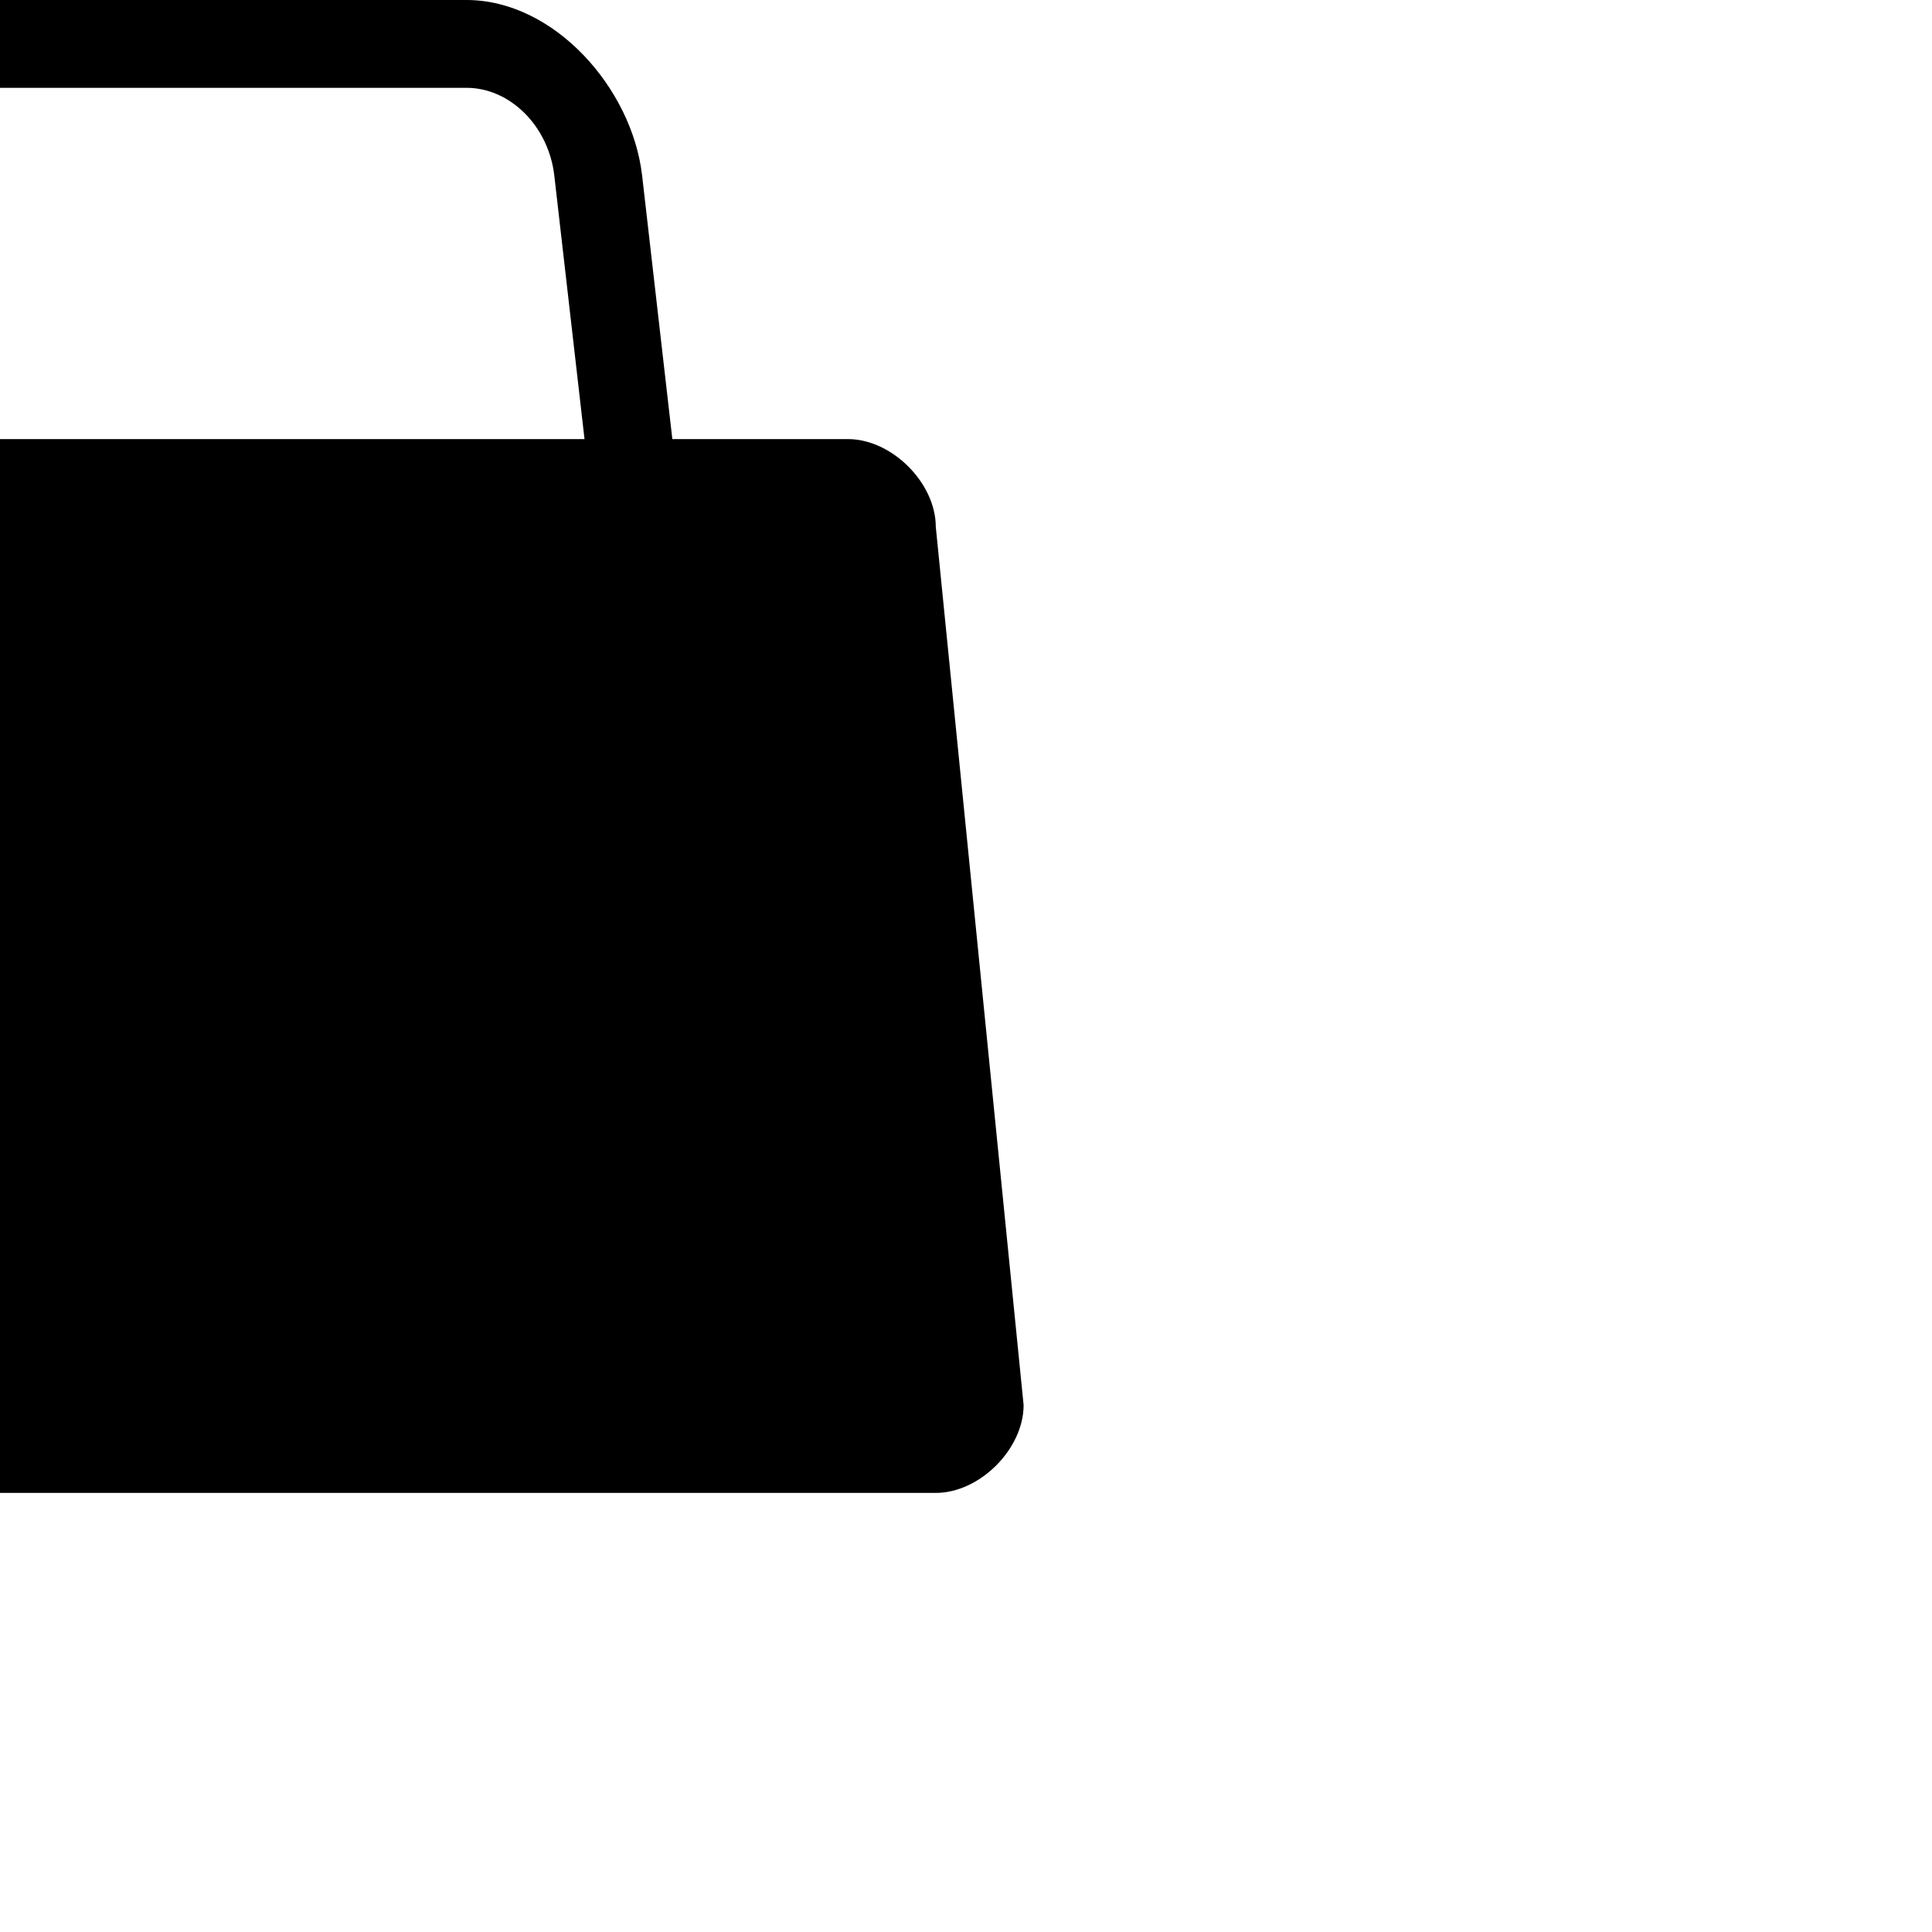
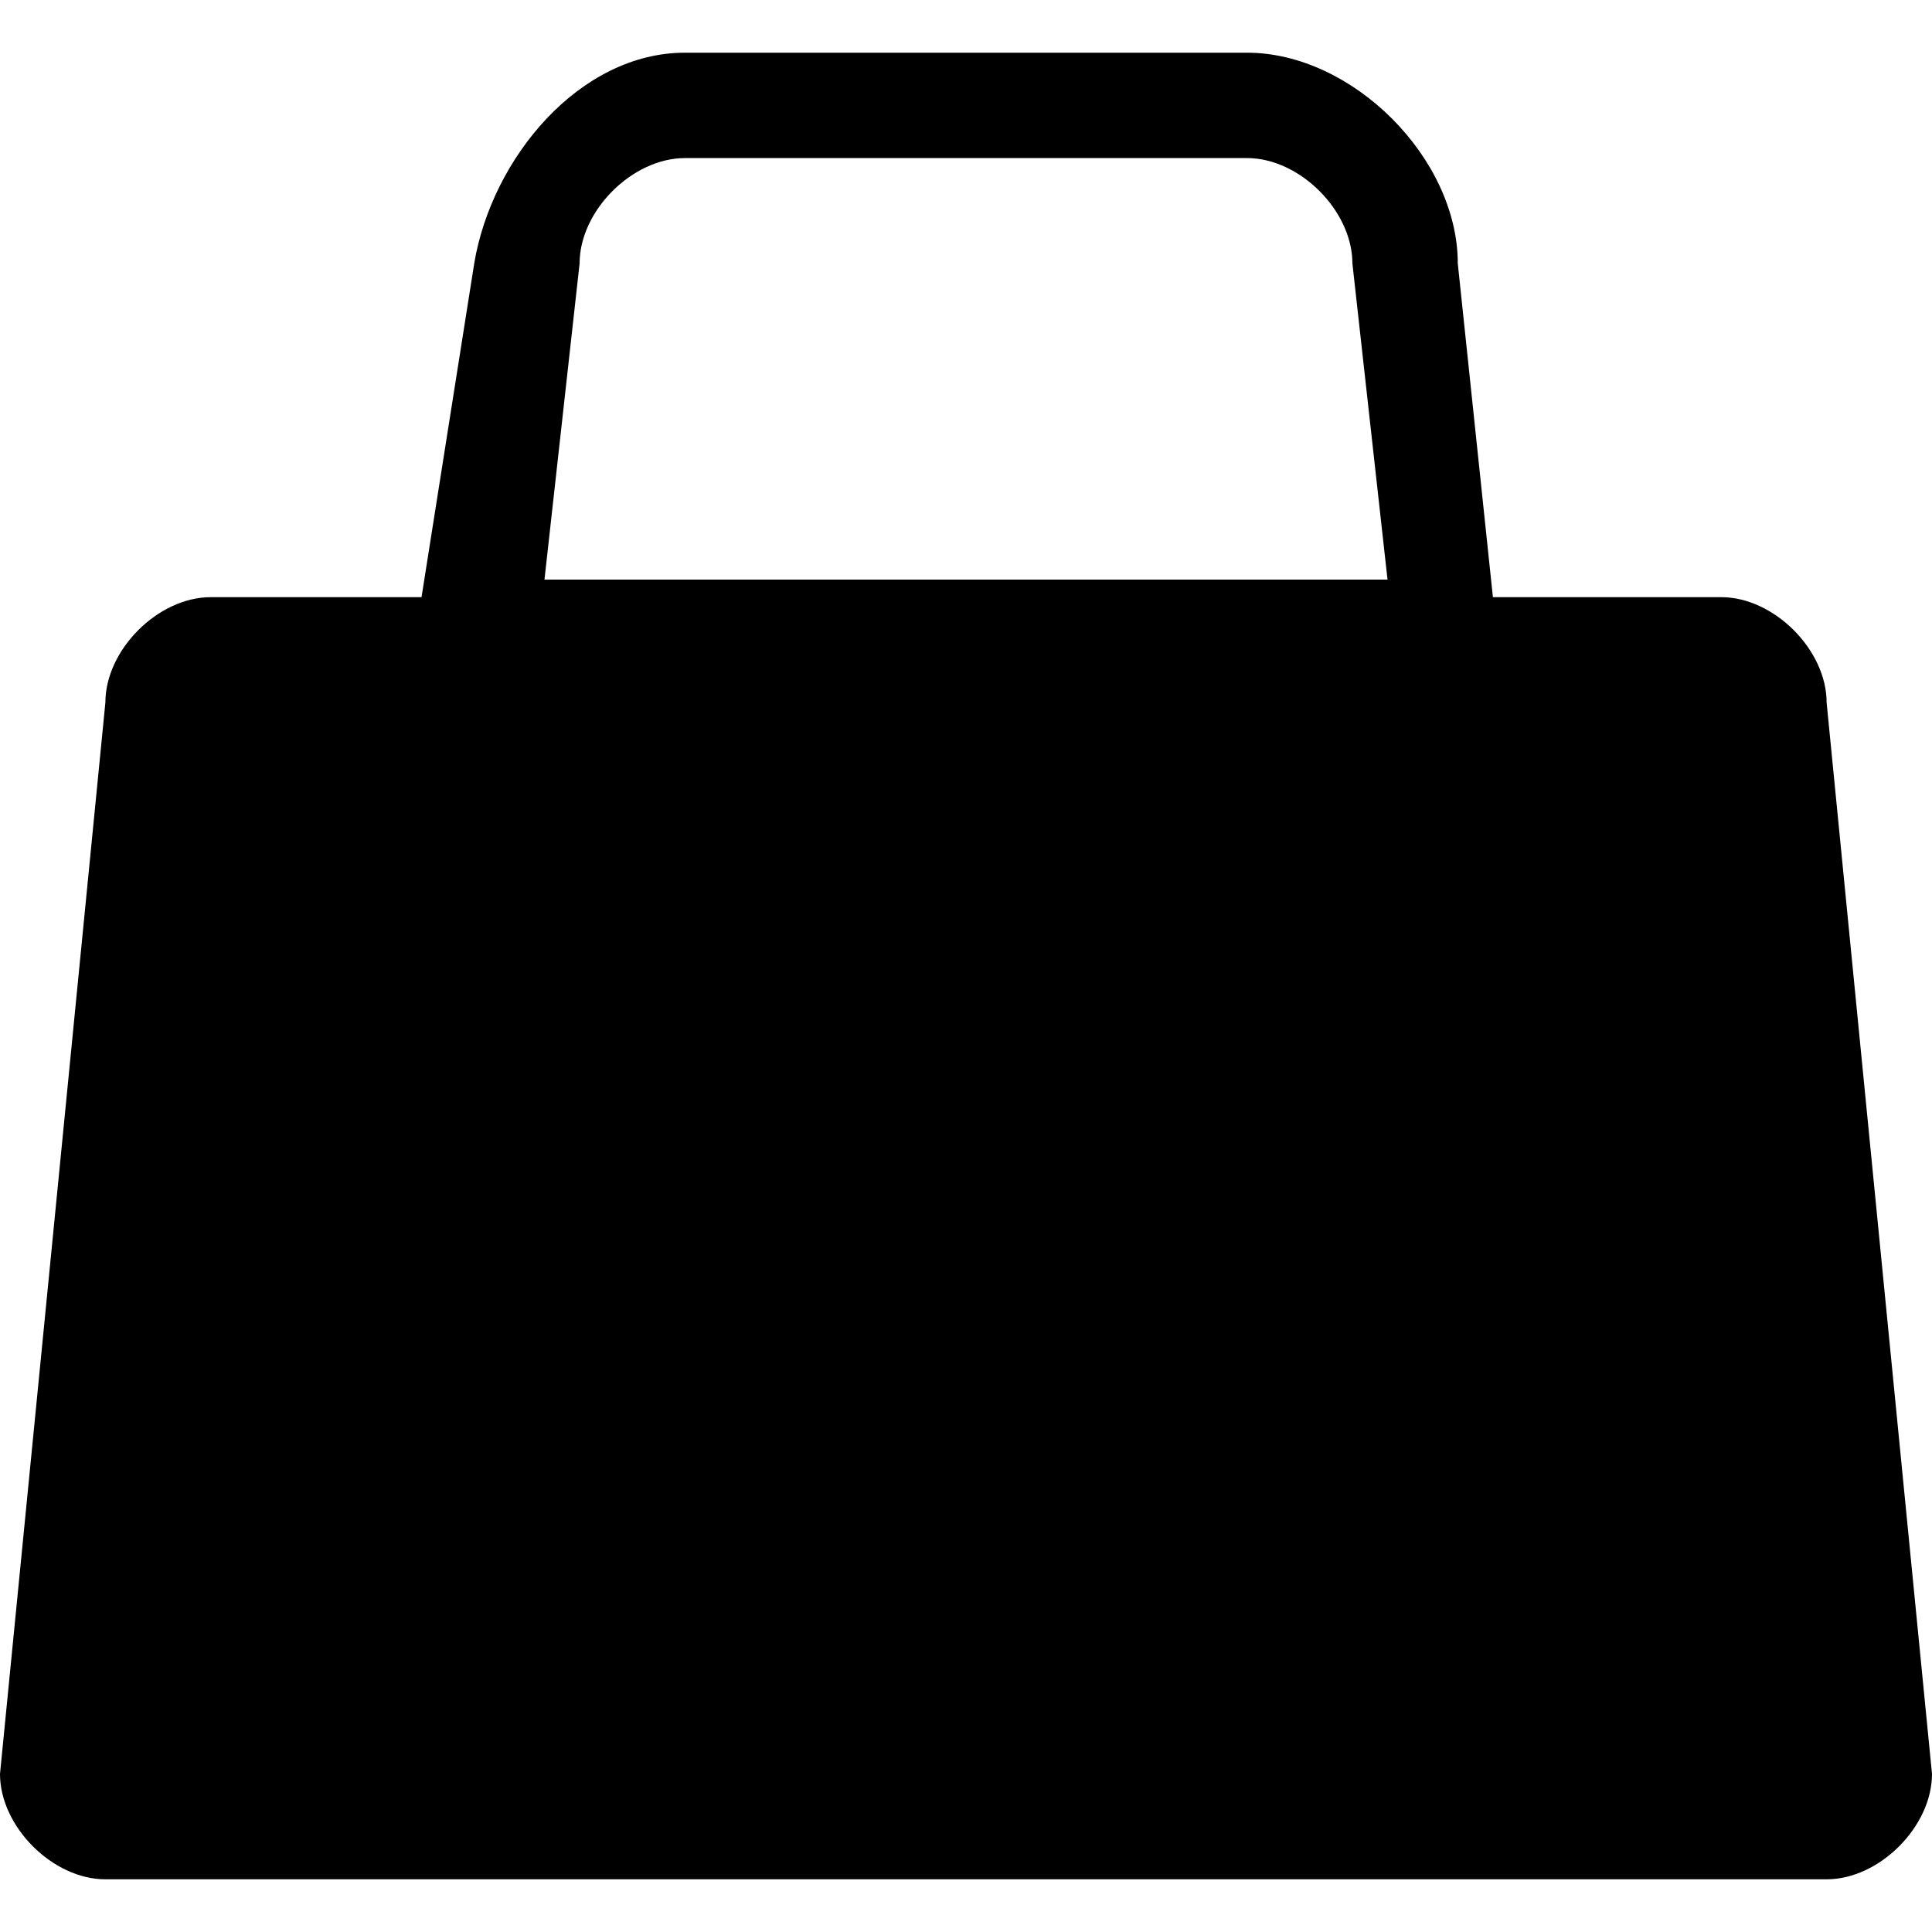
- <svg xmlns="http://www.w3.org/2000/svg" version="1.1" width="11" height="11" id="svg4764">
-   <defs id="defs4766" />
-   <path d="m 0,0 c -0.5,0 -0.926,0.506 -1,1 l -0.172,1.5 -1,0 c -0.25,0 -0.5,0.25 -0.5,0.5 l -0.5,5 c 0,0.25 0.25,0.5 0.5,0.5 l 8,0 c 0.25,0 0.5,-0.25 0.5,-0.5 l -0.5,-5 c 0,-0.25 -0.25,-0.5 -0.5,-0.5 l -1,0 -0.172,-1.5 c -0.057,-0.497 -0.5,-1 -1,-1 z m 0,0.5 2.656,0 c 0.25,0 0.468,0.22 0.5,0.5 l 0.172,1.5 -4,0 0.172,-1.5 c 0.029,-0.248 0.25,-0.5 0.5,-0.5 z" id="rect13131-6-6" style="color:#000000;fill:#000000;fill-opacity:1;fill-rule:nonzero;stroke:none;stroke-width:2;marker:none;visibility:visible;display:inline;overflow:visible;enable-background:accumulate" />
+ <svg xmlns="http://www.w3.org/2000/svg" version="1.1" id="svg4764" x="0px" y="0px" viewBox="0 0 11 11" enable-background="new 0 0 11 11" xml:space="preserve">
+   <path id="rect13131-6-6" d="M3.9,0.3c-0.6,0-1.1,0.6-1.2,1.2L2.4,3.4H1.2C0.9,3.4,0.6,3.7,0.6,4  L0,10.1c0,0.3,0.3,0.6,0.6,0.6h9.8c0.3,0,0.6-0.3,0.6-0.6L10.4,4c0-0.3-0.3-0.6-0.6-0.6H8.5L8.3,1.5C8.3,0.9,7.7,0.3,7.1,0.3H3.9z   M3.9,0.9h3.2c0.3,0,0.6,0.3,0.6,0.6l0.2,1.8H3.1l0.2-1.8C3.3,1.2,3.6,0.9,3.9,0.9z" />
</svg>
